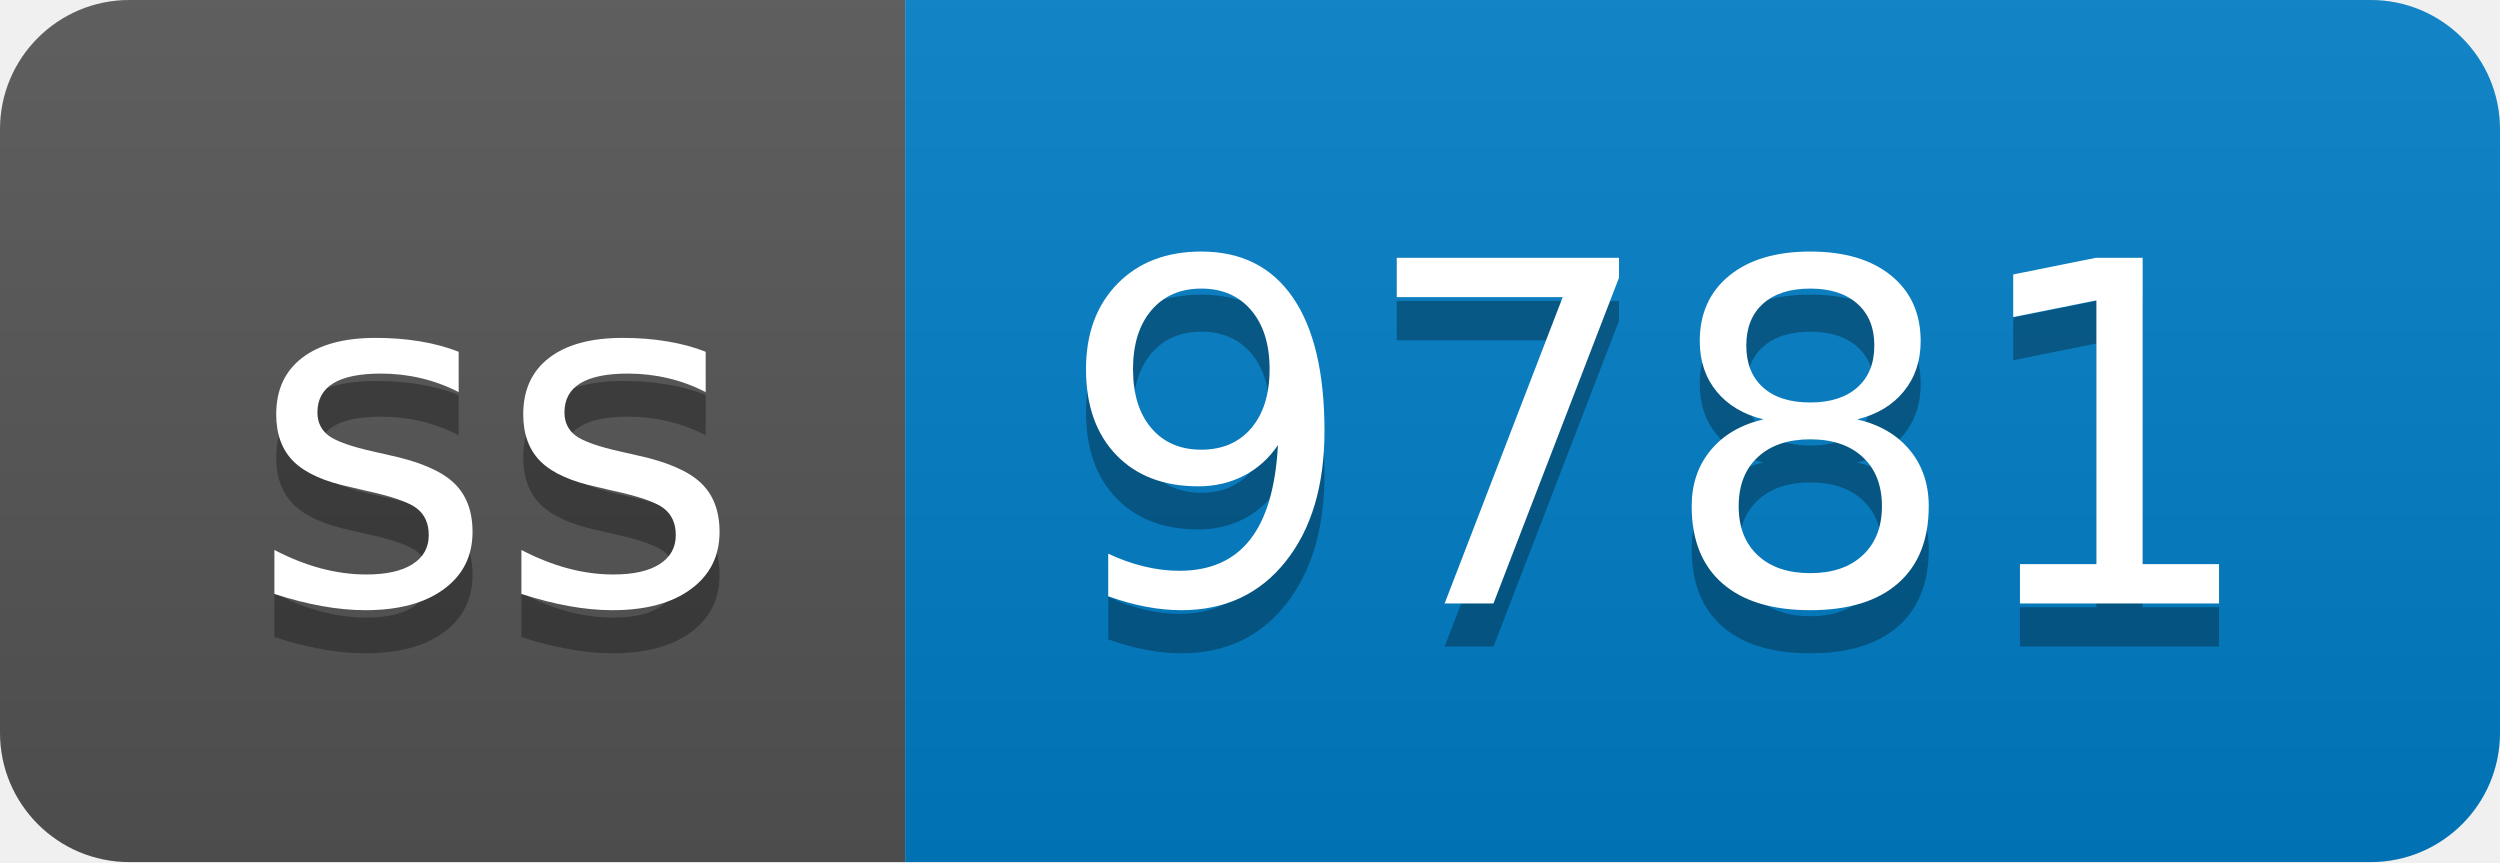
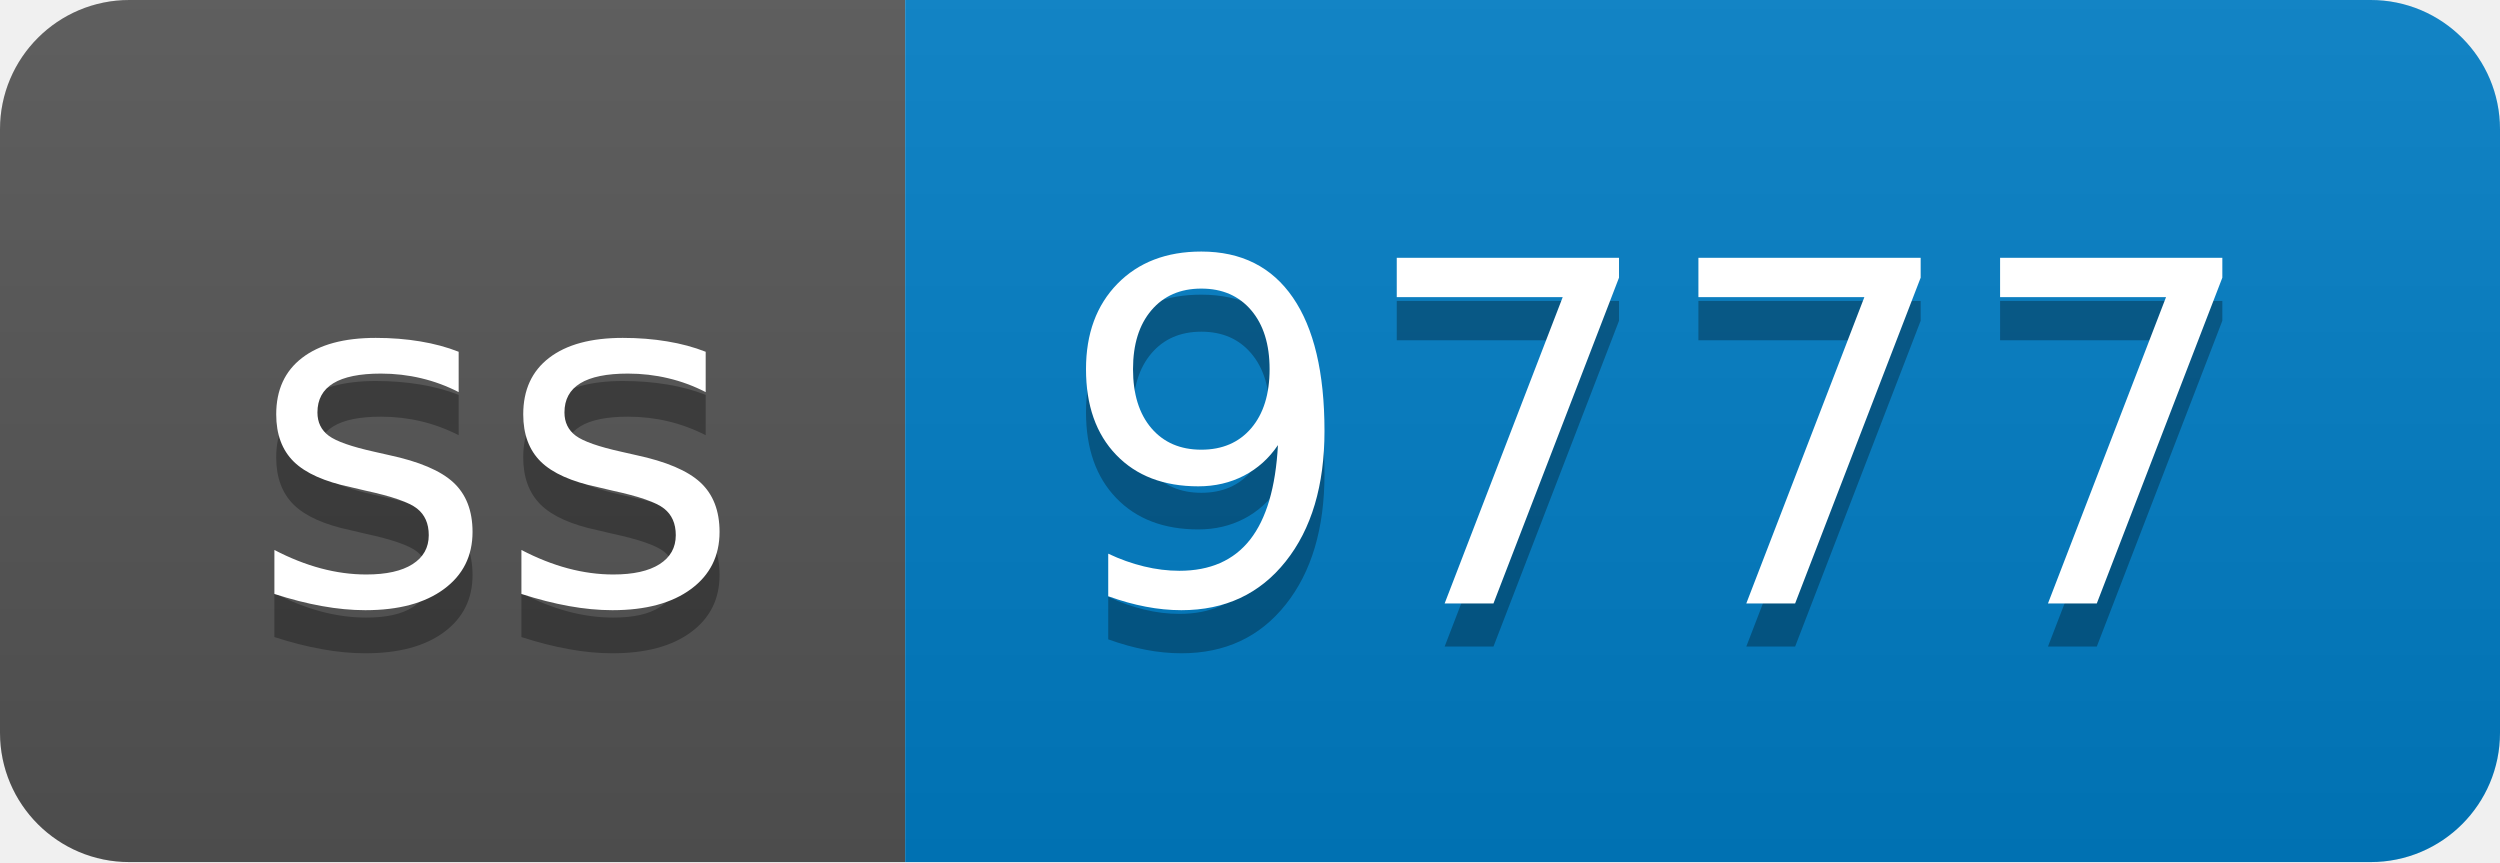
- <svg xmlns="http://www.w3.org/2000/svg" width="58" height="20" role="img" aria-label="ss: 9781">
+ <svg xmlns="http://www.w3.org/2000/svg" width="58" height="20" role="img" aria-label="ss: 9777">
  <linearGradient id="s" x2="0" y2="100%">
    <stop offset="0" stop-color="#bbb" stop-opacity=".1" />
    <stop offset="1" stop-opacity=".1" />
  </linearGradient>
  <clipPath id="r">
    <rect width="58" height="20" rx="3" fill="#fff" />
  </clipPath>
  <g clip-path="url(#r)">
    <rect width="21" height="20" fill="#555" />
    <rect x="21" width="37" height="20" fill="#007ec6" />
    <rect width="58" height="20" fill="url(#s)" />
  </g>
  <g fill="#fff" text-anchor="middle" font-family="Verdana,Geneva,DejaVu Sans,sans-serif" text-rendering="geometricPrecision" font-size="110">
    <text aria-hidden="true" x="115" y="150" fill="#010101" fill-opacity=".3" transform="scale(.1)" textLength="110">ss</text>
    <text x="115" y="140" transform="scale(.1)" fill="#fff" textLength="110">ss</text>
-     <text aria-hidden="true" x="385" y="150" fill="#010101" fill-opacity=".3" transform="scale(.1)" textLength="270">9781</text>
-     <text x="385" y="140" transform="scale(.1)" fill="#fff" textLength="270">9781</text>
+     <text aria-hidden="true" x="385" y="150" fill="#010101" fill-opacity=".3" transform="scale(.1)" textLength="270">9777</text>
+     <text x="385" y="140" transform="scale(.1)" fill="#fff" textLength="270">9777</text>
  </g>
</svg>
